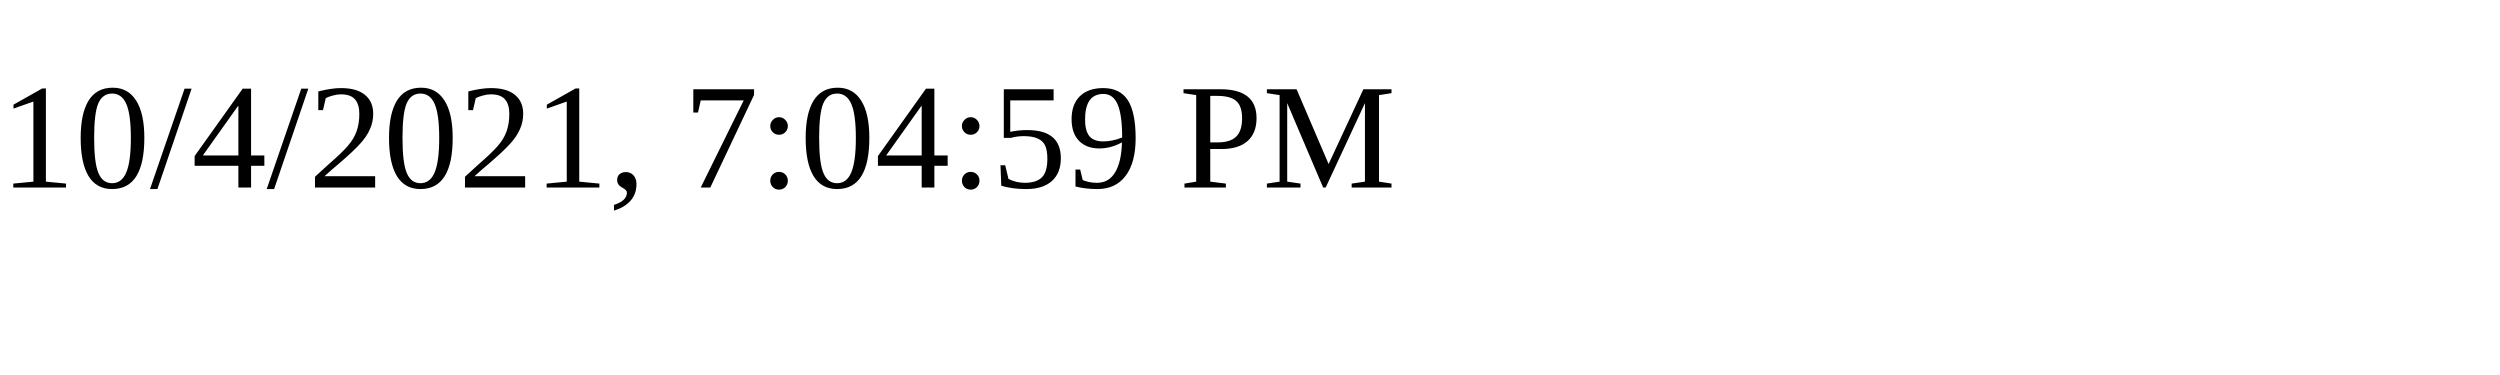
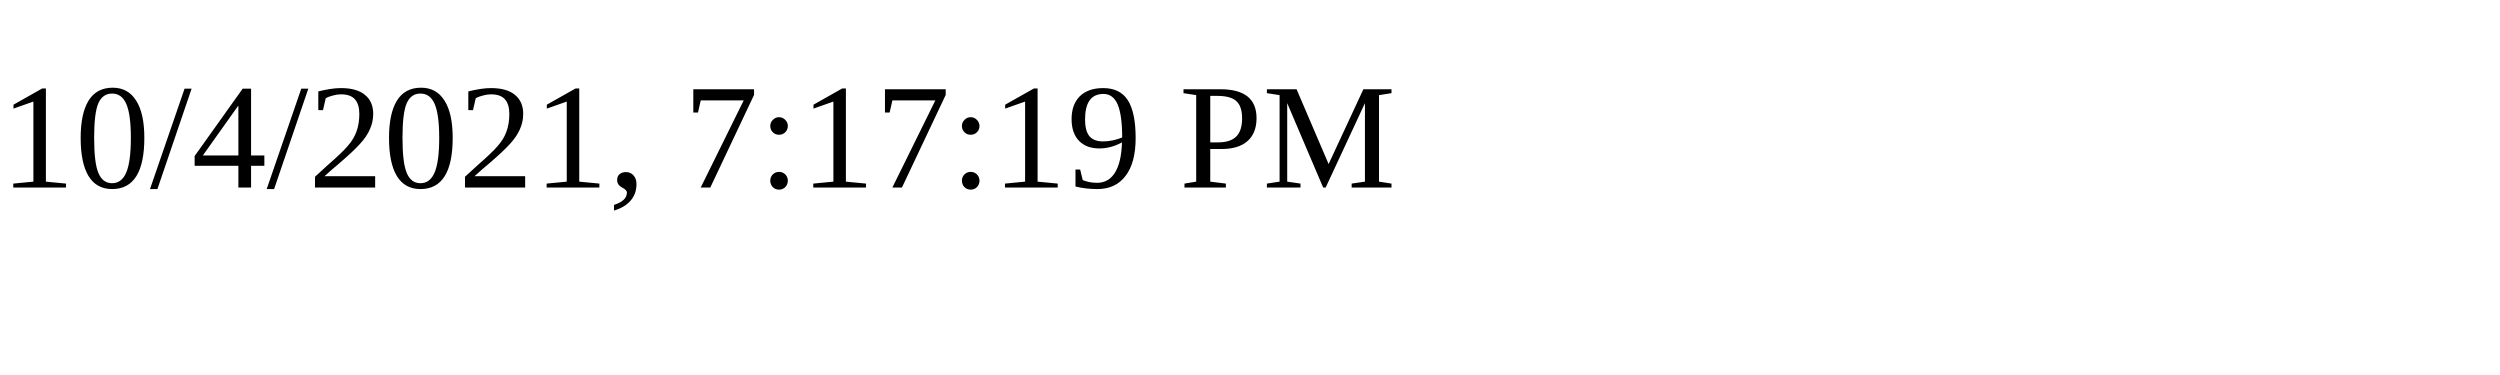
<svg xmlns="http://www.w3.org/2000/svg" height="30" width="200">
-   <text x="0" y="15">10/4/2021, 7:04:59 PM</text>
+   <text x="0" y="15">10/4/2021, 7:17:19 PM</text>
</svg>
